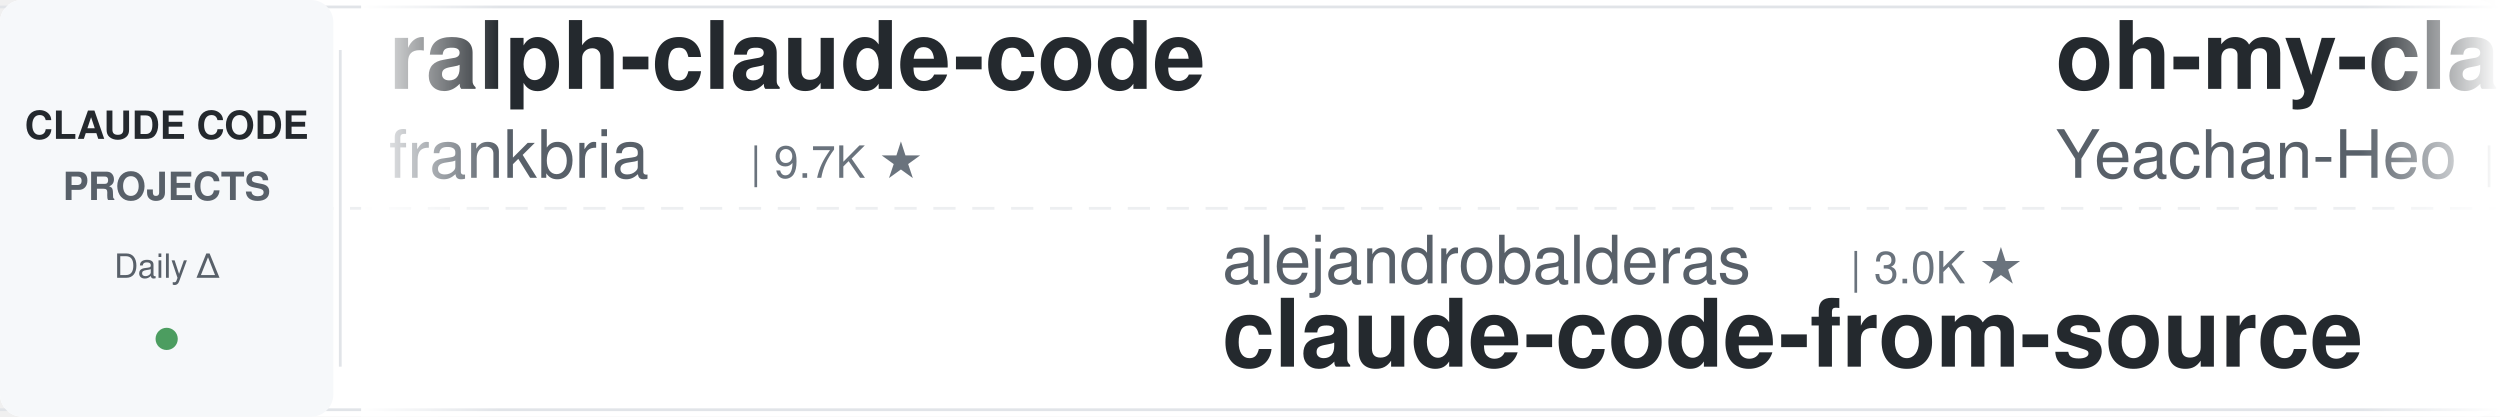
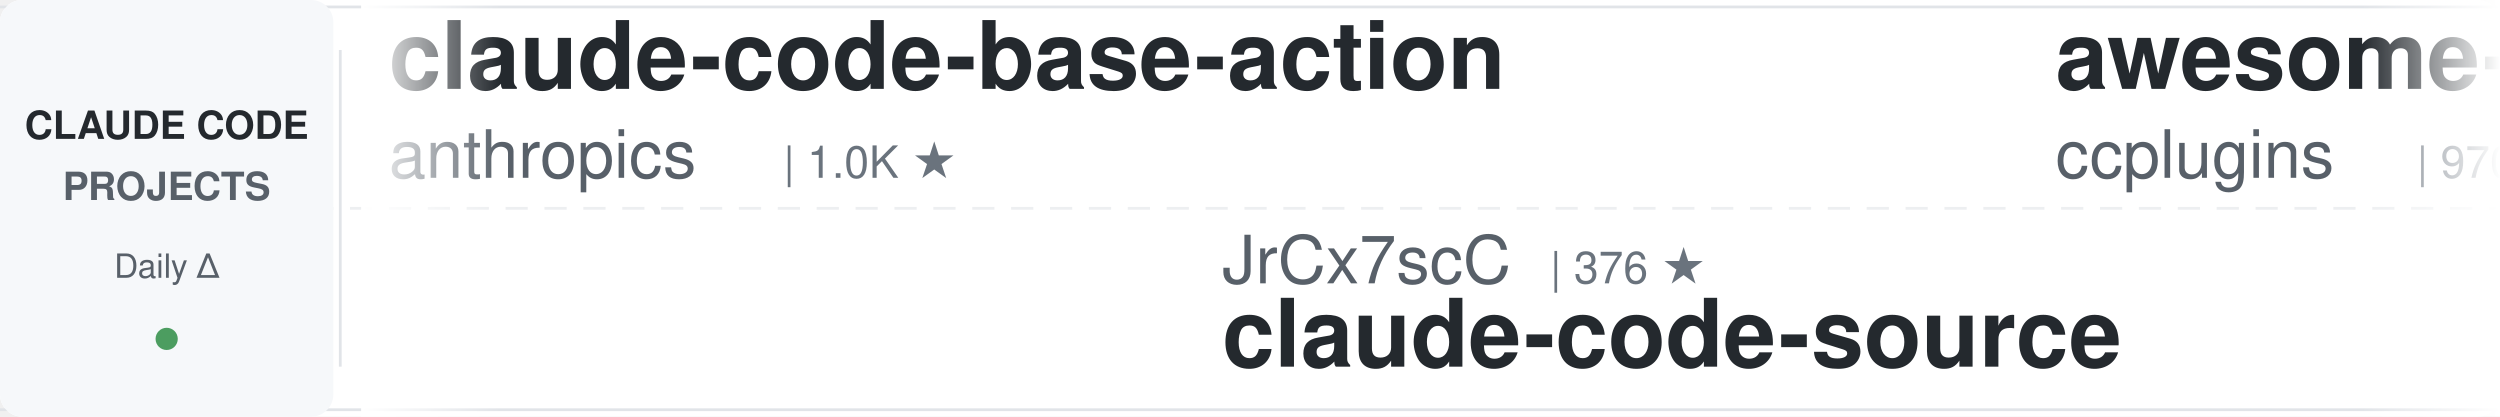
<svg xmlns="http://www.w3.org/2000/svg" width="900" height="150">
  <defs>
    <linearGradient id="leftFade" x1="0%" y1="0%" x2="100%" y2="0%">
      <stop offset="0%" style="stop-color:#ffffff;stop-opacity:1" />
      <stop offset="100%" style="stop-color:#ffffff;stop-opacity:0" />
    </linearGradient>
    <linearGradient id="rightFade" x1="0%" y1="0%" x2="100%" y2="0%">
      <stop offset="0%" style="stop-color:#ffffff;stop-opacity:0" />
      <stop offset="100%" style="stop-color:#ffffff;stop-opacity:1" />
    </linearGradient>
  </defs>
  <rect width="900" height="150" fill="#ffffff" rx="8" />
  <rect x="0" y="2" width="900" height="1" fill="#e1e4e8" />
  <rect x="0" y="147" width="900" height="1" fill="#e1e4e8" />
  <line x1="0" y1="75" x2="900" y2="75" stroke="#e1e4e8" stroke-width="1" stroke-dasharray="8 6" opacity="0.6" />
  <rect x="0" y="0" width="120" height="150" fill="#f6f8fa" rx="8" />
  <text x="60" y="50" font-family="-apple-system, BlinkMacSystemFont, 'Segoe UI', Helvetica, Arial, sans-serif" font-size="14" font-weight="600" fill="#24292e" text-anchor="middle">CLAUDE CODE</text>
  <text x="60" y="72" font-family="-apple-system, BlinkMacSystemFont, 'Segoe UI', Helvetica, Arial, sans-serif" font-size="14" font-weight="600" fill="#586069" text-anchor="middle">PROJECTS</text>
  <text x="60" y="100" font-family="-apple-system, BlinkMacSystemFont, 'Segoe UI', Helvetica, Arial, sans-serif" font-size="12" font-weight="500" fill="#586069" text-anchor="middle">Daily Δ</text>
  <circle cx="60" cy="122" r="4" fill="#22863a" opacity="0.8" />
  <rect x="122" y="18" width="1" height="114" fill="#e1e4e8" />
  <clipPath id="tickerClip">
    <rect x="130" y="0" width="770" height="150" />
  </clipPath>
  <g clip-path="url(#tickerClip)">
    <g id="tickerItems">
      <animateTransform attributeName="transform" attributeType="XML" type="translate" from="0 0" to="-3000 0" dur="54s" repeatCount="indefinite" />
      <g transform="translate(0, 0)">
-         <text x="140" y="32" font-family="-apple-system, BlinkMacSystemFont, 'Segoe UI', Helvetica, Arial, sans-serif" font-size="34" font-weight="600" fill="#24292e">ralph-claude-code</text>
-         <text x="140" y="64" font-family="-apple-system, BlinkMacSystemFont, 'Segoe UI', Helvetica, Arial, sans-serif" font-size="24" font-weight="400" fill="#586069">frankbria</text>
-         <text x="270" y="64" font-family="-apple-system, BlinkMacSystemFont, 'Segoe UI', Helvetica, Arial, sans-serif" font-size="16" font-weight="500" fill="#6a737d">| 9.7K ★</text>
+         <text x="140" y="32" font-family="-apple-system, BlinkMacSystemFont, 'Segoe UI', Helvetica, Arial, sans-serif" font-size="34" font-weight="600" fill="#24292e">claude-code-base-action</text>
+         <text x="140" y="64" font-family="-apple-system, BlinkMacSystemFont, 'Segoe UI', Helvetica, Arial, sans-serif" font-size="24" font-weight="400" fill="#586069">anthropics</text>
+         <text x="282" y="64" font-family="-apple-system, BlinkMacSystemFont, 'Segoe UI', Helvetica, Arial, sans-serif" font-size="16" font-weight="500" fill="#6a737d">| 1.0K ★</text>
      </g>
      <g transform="translate(300, 0)">
+         <text x="140" y="102" font-family="-apple-system, BlinkMacSystemFont, 'Segoe UI', Helvetica, Arial, sans-serif" font-size="24" font-weight="400" fill="#586069">JrCx7scC</text>
+         <text x="258" y="102" font-family="-apple-system, BlinkMacSystemFont, 'Segoe UI', Helvetica, Arial, sans-serif" font-size="16" font-weight="500" fill="#6a737d">| 376 ★</text>
+         <text x="140" y="132" font-family="-apple-system, BlinkMacSystemFont, 'Segoe UI', Helvetica, Arial, sans-serif" font-size="34" font-weight="600" fill="#24292e">claude-code-source</text>
+       </g>
+       <g transform="translate(600, 0)">
+         <text x="140" y="32" font-family="-apple-system, BlinkMacSystemFont, 'Segoe UI', Helvetica, Arial, sans-serif" font-size="34" font-weight="600" fill="#24292e">awesome-claude-code-plug...</text>
+         <text x="140" y="64" font-family="-apple-system, BlinkMacSystemFont, 'Segoe UI', Helvetica, Arial, sans-serif" font-size="24" font-weight="400" fill="#586069">ccplugins</text>
+         <text x="270" y="64" font-family="-apple-system, BlinkMacSystemFont, 'Segoe UI', Helvetica, Arial, sans-serif" font-size="16" font-weight="500" fill="#6a737d">| 970 ★</text>
+       </g>
+       <g transform="translate(900, 0)">
+         <text x="140" y="102" font-family="-apple-system, BlinkMacSystemFont, 'Segoe UI', Helvetica, Arial, sans-serif" font-size="24" font-weight="400" fill="#586069">Yeachan-Heo</text>
+         <text x="294" y="102" font-family="-apple-system, BlinkMacSystemFont, 'Segoe UI', Helvetica, Arial, sans-serif" font-size="16" font-weight="500" fill="#6a737d">| 39.8K ★</text>
+         <text x="140" y="132" font-family="-apple-system, BlinkMacSystemFont, 'Segoe UI', Helvetica, Arial, sans-serif" font-size="34" font-weight="600" fill="#24292e">oh-my-claudecode</text>
+       </g>
+       <g transform="translate(1200, 0)">
+         <text x="140" y="32" font-family="-apple-system, BlinkMacSystemFont, 'Segoe UI', Helvetica, Arial, sans-serif" font-size="34" font-weight="600" fill="#24292e">Auto-claude-code-researc...</text>
+         <text x="140" y="64" font-family="-apple-system, BlinkMacSystemFont, 'Segoe UI', Helvetica, Arial, sans-serif" font-size="24" font-weight="400" fill="#586069">wanshuiyin</text>
+         <text x="282" y="64" font-family="-apple-system, BlinkMacSystemFont, 'Segoe UI', Helvetica, Arial, sans-serif" font-size="16" font-weight="500" fill="#6a737d">| 17.3K ★</text>
+       </g>
+       <g transform="translate(1500, 0)">
        <text x="140" y="102" font-family="-apple-system, BlinkMacSystemFont, 'Segoe UI', Helvetica, Arial, sans-serif" font-size="24" font-weight="400" fill="#586069">alejandrobalderas</text>
        <text x="366" y="102" font-family="-apple-system, BlinkMacSystemFont, 'Segoe UI', Helvetica, Arial, sans-serif" font-size="16" font-weight="500" fill="#6a737d">| 3.0K ★</text>
        <text x="140" y="132" font-family="-apple-system, BlinkMacSystemFont, 'Segoe UI', Helvetica, Arial, sans-serif" font-size="34" font-weight="600" fill="#24292e">claude-code-from-source</text>
      </g>
-       <g transform="translate(600, 0)">
-         <text x="140" y="32" font-family="-apple-system, BlinkMacSystemFont, 'Segoe UI', Helvetica, Arial, sans-serif" font-size="34" font-weight="600" fill="#24292e">oh-my-claudecode</text>
-         <text x="140" y="64" font-family="-apple-system, BlinkMacSystemFont, 'Segoe UI', Helvetica, Arial, sans-serif" font-size="24" font-weight="400" fill="#586069">Yeachan-Heo</text>
-         <text x="294" y="64" font-family="-apple-system, BlinkMacSystemFont, 'Segoe UI', Helvetica, Arial, sans-serif" font-size="16" font-weight="500" fill="#6a737d">| 39.8K ★</text>
+       <g transform="translate(1800, 0)">
+         <text x="140" y="32" font-family="-apple-system, BlinkMacSystemFont, 'Segoe UI', Helvetica, Arial, sans-serif" font-size="34" font-weight="600" fill="#24292e">claude_codex_bridge</text>
+         <text x="140" y="64" font-family="-apple-system, BlinkMacSystemFont, 'Segoe UI', Helvetica, Arial, sans-serif" font-size="24" font-weight="400" fill="#586069">SeemSeam</text>
+         <text x="258" y="64" font-family="-apple-system, BlinkMacSystemFont, 'Segoe UI', Helvetica, Arial, sans-serif" font-size="16" font-weight="500" fill="#6a737d">| 3.6K ★</text>
      </g>
-       <g transform="translate(900, 0)">
-         <text x="140" y="102" font-family="-apple-system, BlinkMacSystemFont, 'Segoe UI', Helvetica, Arial, sans-serif" font-size="24" font-weight="400" fill="#586069">AprilNEA</text>
-         <text x="258" y="102" font-family="-apple-system, BlinkMacSystemFont, 'Segoe UI', Helvetica, Arial, sans-serif" font-size="16" font-weight="500" fill="#6a737d">| 393 ★</text>
+       <g transform="translate(2100, 0)">
+         <text x="140" y="102" font-family="-apple-system, BlinkMacSystemFont, 'Segoe UI', Helvetica, Arial, sans-serif" font-size="24" font-weight="400" fill="#586069">asgeirtj</text>
+         <text x="258" y="102" font-family="-apple-system, BlinkMacSystemFont, 'Segoe UI', Helvetica, Arial, sans-serif" font-size="16" font-weight="500" fill="#6a737d">| 69.5K ★</text>
+         <text x="140" y="132" font-family="-apple-system, BlinkMacSystemFont, 'Segoe UI', Helvetica, Arial, sans-serif" font-size="34" font-weight="600" fill="#24292e">system_prompts_leaks</text>
+       </g>
+       <g transform="translate(2400, 0)">
+         <text x="140" y="32" font-family="-apple-system, BlinkMacSystemFont, 'Segoe UI', Helvetica, Arial, sans-serif" font-size="34" font-weight="600" fill="#24292e">claude-code-engineering</text>
+         <text x="140" y="64" font-family="-apple-system, BlinkMacSystemFont, 'Segoe UI', Helvetica, Arial, sans-serif" font-size="24" font-weight="400" fill="#586069">huangjia2019</text>
+         <text x="306" y="64" font-family="-apple-system, BlinkMacSystemFont, 'Segoe UI', Helvetica, Arial, sans-serif" font-size="16" font-weight="500" fill="#6a737d">| 1.1K ★</text>
+       </g>
+       <g transform="translate(2700, 0)">
+         <text x="140" y="102" font-family="-apple-system, BlinkMacSystemFont, 'Segoe UI', Helvetica, Arial, sans-serif" font-size="24" font-weight="400" fill="#586069">shareAI-lab</text>
+         <text x="294" y="102" font-family="-apple-system, BlinkMacSystemFont, 'Segoe UI', Helvetica, Arial, sans-serif" font-size="16" font-weight="500" fill="#6a737d">| 78.5K ★</text>
+         <text x="140" y="132" font-family="-apple-system, BlinkMacSystemFont, 'Segoe UI', Helvetica, Arial, sans-serif" font-size="34" font-weight="600" fill="#24292e">learn-claude-code</text>
+       </g>
+       <g transform="translate(3000, 0)">
+         <text x="140" y="32" font-family="-apple-system, BlinkMacSystemFont, 'Segoe UI', Helvetica, Arial, sans-serif" font-size="34" font-weight="600" fill="#24292e">claude-code-base-action</text>
+         <text x="140" y="64" font-family="-apple-system, BlinkMacSystemFont, 'Segoe UI', Helvetica, Arial, sans-serif" font-size="24" font-weight="400" fill="#586069">anthropics</text>
+         <text x="282" y="64" font-family="-apple-system, BlinkMacSystemFont, 'Segoe UI', Helvetica, Arial, sans-serif" font-size="16" font-weight="500" fill="#6a737d">| 1.0K ★</text>
+       </g>
+       <g transform="translate(3300, 0)">
+         <text x="140" y="102" font-family="-apple-system, BlinkMacSystemFont, 'Segoe UI', Helvetica, Arial, sans-serif" font-size="24" font-weight="400" fill="#586069">JrCx7scC</text>
+         <text x="258" y="102" font-family="-apple-system, BlinkMacSystemFont, 'Segoe UI', Helvetica, Arial, sans-serif" font-size="16" font-weight="500" fill="#6a737d">| 376 ★</text>
        <text x="140" y="132" font-family="-apple-system, BlinkMacSystemFont, 'Segoe UI', Helvetica, Arial, sans-serif" font-size="34" font-weight="600" fill="#24292e">claude-code-source</text>
      </g>
-       <g transform="translate(1200, 0)">
-         <text x="140" y="32" font-family="-apple-system, BlinkMacSystemFont, 'Segoe UI', Helvetica, Arial, sans-serif" font-size="34" font-weight="600" fill="#24292e">claude-code-skills</text>
-         <text x="140" y="64" font-family="-apple-system, BlinkMacSystemFont, 'Segoe UI', Helvetica, Arial, sans-serif" font-size="24" font-weight="400" fill="#586069">daymade</text>
-         <text x="246" y="64" font-family="-apple-system, BlinkMacSystemFont, 'Segoe UI', Helvetica, Arial, sans-serif" font-size="16" font-weight="500" fill="#6a737d">| 1.5K ★</text>
-       </g>
-       <g transform="translate(1500, 0)">
-         <text x="140" y="102" font-family="-apple-system, BlinkMacSystemFont, 'Segoe UI', Helvetica, Arial, sans-serif" font-size="24" font-weight="400" fill="#586069">davila7</text>
-         <text x="246" y="102" font-family="-apple-system, BlinkMacSystemFont, 'Segoe UI', Helvetica, Arial, sans-serif" font-size="16" font-weight="500" fill="#6a737d">| 32.6K ★</text>
-         <text x="140" y="132" font-family="-apple-system, BlinkMacSystemFont, 'Segoe UI', Helvetica, Arial, sans-serif" font-size="34" font-weight="600" fill="#24292e">claude-code-templates</text>
-       </g>
-       <g transform="translate(1800, 0)">
-         <text x="140" y="32" font-family="-apple-system, BlinkMacSystemFont, 'Segoe UI', Helvetica, Arial, sans-serif" font-size="34" font-weight="600" fill="#24292e">edmunds-claude-code</text>
-         <text x="140" y="64" font-family="-apple-system, BlinkMacSystemFont, 'Segoe UI', Helvetica, Arial, sans-serif" font-size="24" font-weight="400" fill="#586069">edmund-io</text>
-         <text x="270" y="64" font-family="-apple-system, BlinkMacSystemFont, 'Segoe UI', Helvetica, Arial, sans-serif" font-size="16" font-weight="500" fill="#6a737d">| 1.5K ★</text>
-       </g>
-       <g transform="translate(2100, 0)">
-         <text x="140" y="102" font-family="-apple-system, BlinkMacSystemFont, 'Segoe UI', Helvetica, Arial, sans-serif" font-size="24" font-weight="400" fill="#586069">Windy3f3f3f3f</text>
-         <text x="318" y="102" font-family="-apple-system, BlinkMacSystemFont, 'Segoe UI', Helvetica, Arial, sans-serif" font-size="16" font-weight="500" fill="#6a737d">| 2.7K ★</text>
-         <text x="140" y="132" font-family="-apple-system, BlinkMacSystemFont, 'Segoe UI', Helvetica, Arial, sans-serif" font-size="34" font-weight="600" fill="#24292e">claude-code-from-scratch</text>
-       </g>
-       <g transform="translate(2400, 0)">
-         <text x="140" y="32" font-family="-apple-system, BlinkMacSystemFont, 'Segoe UI', Helvetica, Arial, sans-serif" font-size="34" font-weight="600" fill="#24292e">claude-code-source-build</text>
-         <text x="140" y="64" font-family="-apple-system, BlinkMacSystemFont, 'Segoe UI', Helvetica, Arial, sans-serif" font-size="24" font-weight="400" fill="#586069">andrew-kramer-inno</text>
-         <text x="378" y="64" font-family="-apple-system, BlinkMacSystemFont, 'Segoe UI', Helvetica, Arial, sans-serif" font-size="16" font-weight="500" fill="#6a737d">| 593 ★</text>
-       </g>
-       <g transform="translate(2700, 0)">
-         <text x="140" y="102" font-family="-apple-system, BlinkMacSystemFont, 'Segoe UI', Helvetica, Arial, sans-serif" font-size="24" font-weight="400" fill="#586069">musistudio</text>
-         <text x="282" y="102" font-family="-apple-system, BlinkMacSystemFont, 'Segoe UI', Helvetica, Arial, sans-serif" font-size="16" font-weight="500" fill="#6a737d">| 37.6K ★</text>
-         <text x="140" y="132" font-family="-apple-system, BlinkMacSystemFont, 'Segoe UI', Helvetica, Arial, sans-serif" font-size="34" font-weight="600" fill="#24292e">claude-code-router</text>
-       </g>
-       <g transform="translate(3000, 0)">
-         <text x="140" y="32" font-family="-apple-system, BlinkMacSystemFont, 'Segoe UI', Helvetica, Arial, sans-serif" font-size="34" font-weight="600" fill="#24292e">ralph-claude-code</text>
-         <text x="140" y="64" font-family="-apple-system, BlinkMacSystemFont, 'Segoe UI', Helvetica, Arial, sans-serif" font-size="24" font-weight="400" fill="#586069">frankbria</text>
-         <text x="270" y="64" font-family="-apple-system, BlinkMacSystemFont, 'Segoe UI', Helvetica, Arial, sans-serif" font-size="16" font-weight="500" fill="#6a737d">| 9.7K ★</text>
-       </g>
-       <g transform="translate(3300, 0)">
-         <text x="140" y="102" font-family="-apple-system, BlinkMacSystemFont, 'Segoe UI', Helvetica, Arial, sans-serif" font-size="24" font-weight="400" fill="#586069">alejandrobalderas</text>
-         <text x="366" y="102" font-family="-apple-system, BlinkMacSystemFont, 'Segoe UI', Helvetica, Arial, sans-serif" font-size="16" font-weight="500" fill="#6a737d">| 3.0K ★</text>
-         <text x="140" y="132" font-family="-apple-system, BlinkMacSystemFont, 'Segoe UI', Helvetica, Arial, sans-serif" font-size="34" font-weight="600" fill="#24292e">claude-code-from-source</text>
-       </g>
      <g transform="translate(3600, 0)">
-         <text x="140" y="32" font-family="-apple-system, BlinkMacSystemFont, 'Segoe UI', Helvetica, Arial, sans-serif" font-size="34" font-weight="600" fill="#24292e">oh-my-claudecode</text>
-         <text x="140" y="64" font-family="-apple-system, BlinkMacSystemFont, 'Segoe UI', Helvetica, Arial, sans-serif" font-size="24" font-weight="400" fill="#586069">Yeachan-Heo</text>
-         <text x="294" y="64" font-family="-apple-system, BlinkMacSystemFont, 'Segoe UI', Helvetica, Arial, sans-serif" font-size="16" font-weight="500" fill="#6a737d">| 39.8K ★</text>
+         <text x="140" y="32" font-family="-apple-system, BlinkMacSystemFont, 'Segoe UI', Helvetica, Arial, sans-serif" font-size="34" font-weight="600" fill="#24292e">awesome-claude-code-plug...</text>
+         <text x="140" y="64" font-family="-apple-system, BlinkMacSystemFont, 'Segoe UI', Helvetica, Arial, sans-serif" font-size="24" font-weight="400" fill="#586069">ccplugins</text>
+         <text x="270" y="64" font-family="-apple-system, BlinkMacSystemFont, 'Segoe UI', Helvetica, Arial, sans-serif" font-size="16" font-weight="500" fill="#6a737d">| 970 ★</text>
      </g>
      <g transform="translate(3900, 0)">
-         <text x="140" y="102" font-family="-apple-system, BlinkMacSystemFont, 'Segoe UI', Helvetica, Arial, sans-serif" font-size="24" font-weight="400" fill="#586069">AprilNEA</text>
-         <text x="258" y="102" font-family="-apple-system, BlinkMacSystemFont, 'Segoe UI', Helvetica, Arial, sans-serif" font-size="16" font-weight="500" fill="#6a737d">| 393 ★</text>
-         <text x="140" y="132" font-family="-apple-system, BlinkMacSystemFont, 'Segoe UI', Helvetica, Arial, sans-serif" font-size="34" font-weight="600" fill="#24292e">claude-code-source</text>
+         <text x="140" y="102" font-family="-apple-system, BlinkMacSystemFont, 'Segoe UI', Helvetica, Arial, sans-serif" font-size="24" font-weight="400" fill="#586069">Yeachan-Heo</text>
+         <text x="294" y="102" font-family="-apple-system, BlinkMacSystemFont, 'Segoe UI', Helvetica, Arial, sans-serif" font-size="16" font-weight="500" fill="#6a737d">| 39.8K ★</text>
+         <text x="140" y="132" font-family="-apple-system, BlinkMacSystemFont, 'Segoe UI', Helvetica, Arial, sans-serif" font-size="34" font-weight="600" fill="#24292e">oh-my-claudecode</text>
      </g>
    </g>
  </g>
  <rect x="130" y="0" width="50" height="150" fill="url(#leftFade)" />
  <rect x="850" y="0" width="50" height="150" fill="url(#rightFade)" />
</svg>
